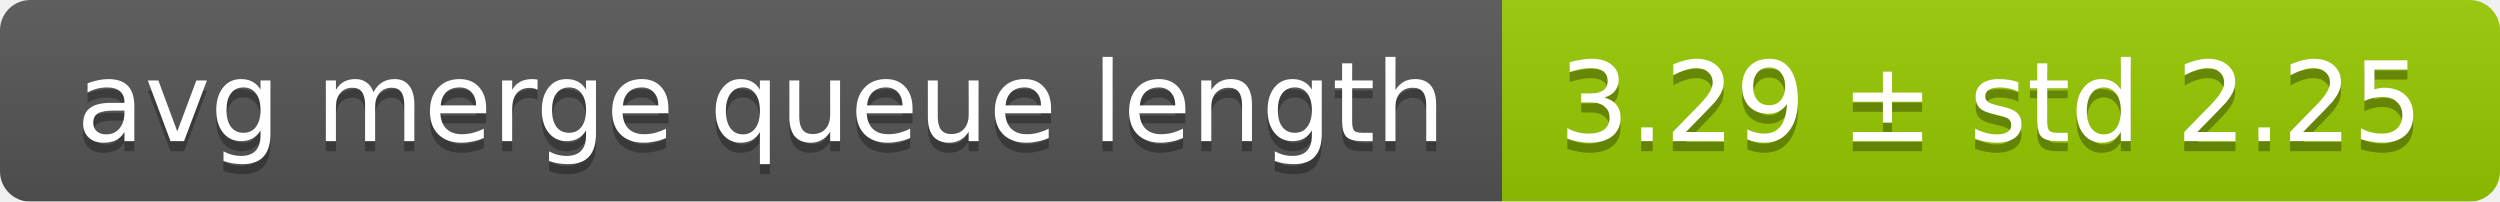
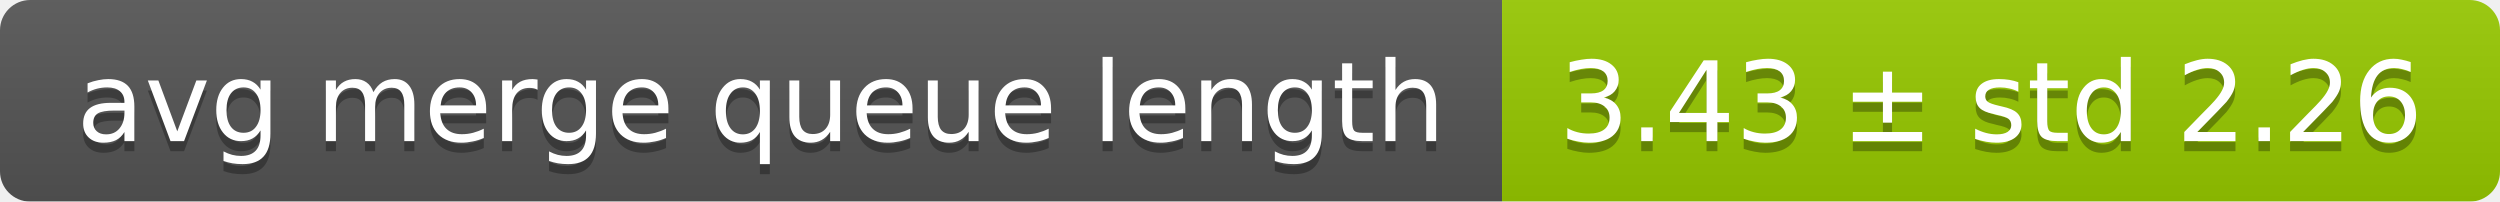
<svg xmlns="http://www.w3.org/2000/svg" width="248" height="20">
  <linearGradient id="smooth" x2="0" y2="100%">
    <stop offset="0" stop-color="#bbb" stop-opacity=".1" />
    <stop offset="1" stop-opacity=".1" />
  </linearGradient>
  <mask id="round">
    <rect width="248" height="20" rx="3" fill="#fff" />
  </mask>
  <g mask="url(#round)">
    <rect width="149" height="20" fill="#555" />
    <rect x="149" width="99" height="20" fill="#97ca00" />
    <rect width="248" height="20" fill="url(#smooth)" />
  </g>
  <g fill="#fff" text-anchor="middle" font-family="DejaVu Sans,Verdana,Geneva,sans-serif" font-size="11">
    <text x="75.5" y="15" fill="#010101" fill-opacity=".3">avg merge queue length</text>
    <text x="75.5" y="14">avg merge queue length</text>
-     <text x="197.5" y="15" fill="#010101" fill-opacity=".3">3.29 ± std 2.25</text>
-     <text x="197.5" y="14">3.29 ± std 2.25</text>
+     <text x="197.5" y="15" fill="#010101" fill-opacity=".3">3.43 ± std 2.26</text>
+     <text x="197.5" y="14">3.43 ± std 2.26</text>
  </g>
</svg>
